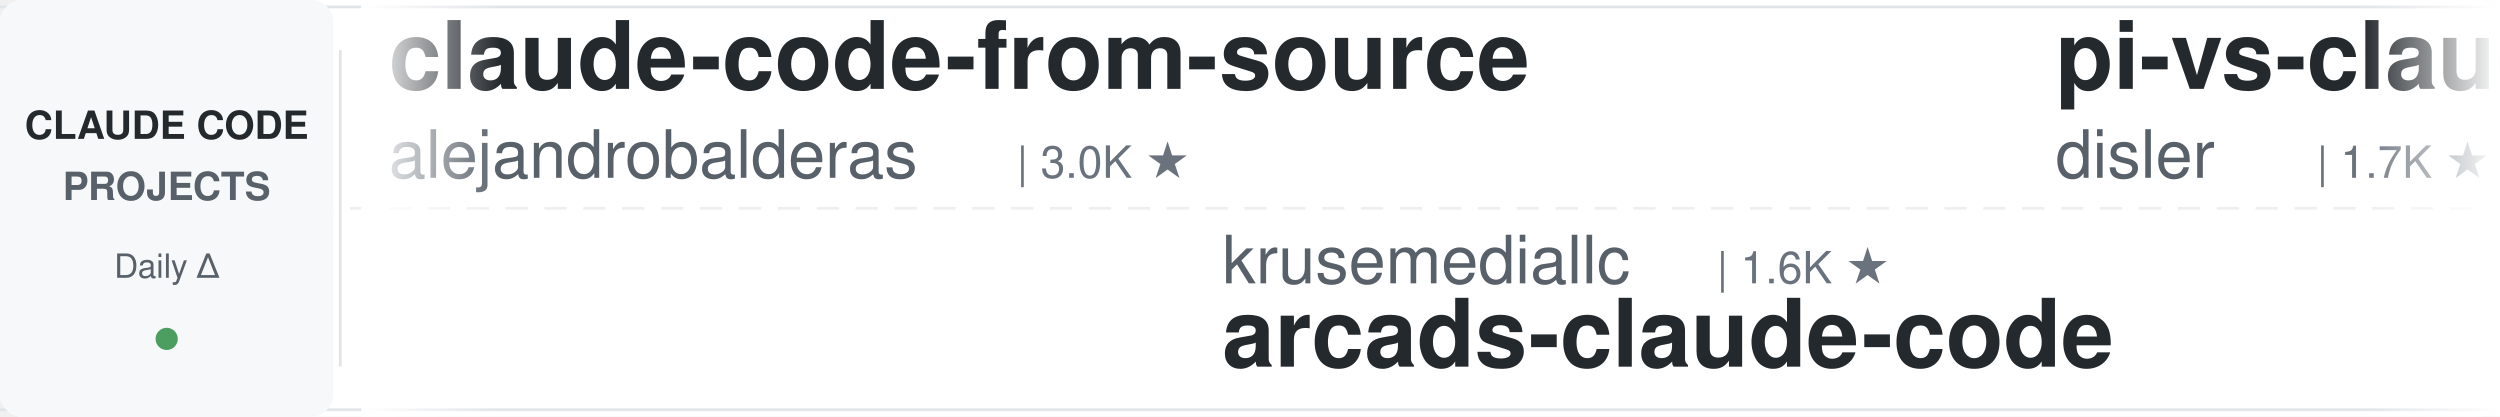
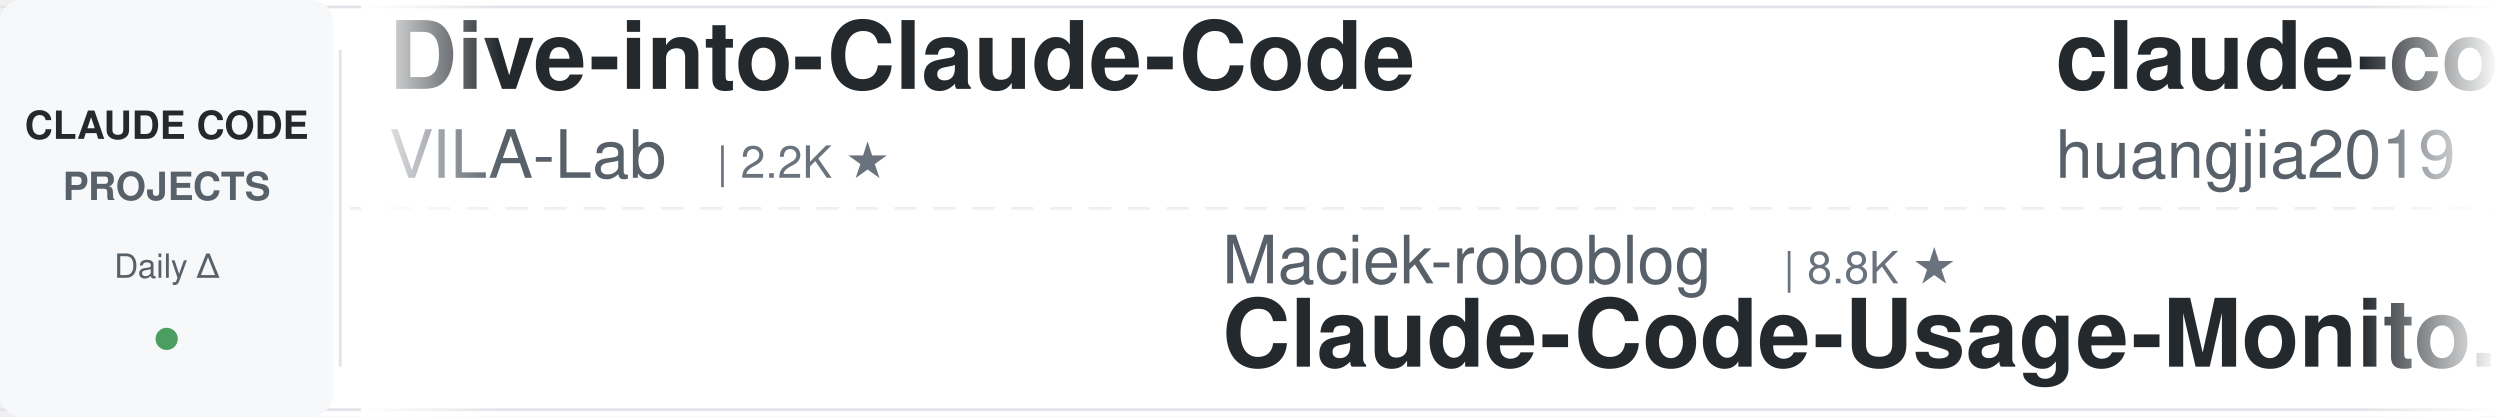
<svg xmlns="http://www.w3.org/2000/svg" width="900" height="150">
  <defs>
    <linearGradient id="leftFade" x1="0%" y1="0%" x2="100%" y2="0%">
      <stop offset="0%" style="stop-color:#ffffff;stop-opacity:1" />
      <stop offset="100%" style="stop-color:#ffffff;stop-opacity:0" />
    </linearGradient>
    <linearGradient id="rightFade" x1="0%" y1="0%" x2="100%" y2="0%">
      <stop offset="0%" style="stop-color:#ffffff;stop-opacity:0" />
      <stop offset="100%" style="stop-color:#ffffff;stop-opacity:1" />
    </linearGradient>
  </defs>
  <rect width="900" height="150" fill="#ffffff" rx="8" />
  <rect x="0" y="2" width="900" height="1" fill="#e1e4e8" />
  <rect x="0" y="147" width="900" height="1" fill="#e1e4e8" />
  <line x1="0" y1="75" x2="900" y2="75" stroke="#e1e4e8" stroke-width="1" stroke-dasharray="8 6" opacity="0.6" />
  <rect x="0" y="0" width="120" height="150" fill="#f6f8fa" rx="8" />
  <text x="60" y="50" font-family="-apple-system, BlinkMacSystemFont, 'Segoe UI', Helvetica, Arial, sans-serif" font-size="14" font-weight="600" fill="#24292e" text-anchor="middle">CLAUDE CODE</text>
  <text x="60" y="72" font-family="-apple-system, BlinkMacSystemFont, 'Segoe UI', Helvetica, Arial, sans-serif" font-size="14" font-weight="600" fill="#586069" text-anchor="middle">PROJECTS</text>
  <text x="60" y="100" font-family="-apple-system, BlinkMacSystemFont, 'Segoe UI', Helvetica, Arial, sans-serif" font-size="12" font-weight="500" fill="#586069" text-anchor="middle">Daily Δ</text>
  <circle cx="60" cy="122" r="4" fill="#22863a" opacity="0.8" />
  <rect x="122" y="18" width="1" height="114" fill="#e1e4e8" />
  <clipPath id="tickerClip">
    <rect x="130" y="0" width="770" height="150" />
  </clipPath>
  <g clip-path="url(#tickerClip)">
    <g id="tickerItems">
      <animateTransform attributeName="transform" attributeType="XML" type="translate" from="0 0" to="-3000 0" dur="54s" repeatCount="indefinite" />
      <g transform="translate(0, 0)">
-         <text x="140" y="32" font-family="-apple-system, BlinkMacSystemFont, 'Segoe UI', Helvetica, Arial, sans-serif" font-size="34" font-weight="600" fill="#24292e">claude-code-from-source</text>
-         <text x="140" y="64" font-family="-apple-system, BlinkMacSystemFont, 'Segoe UI', Helvetica, Arial, sans-serif" font-size="24" font-weight="400" fill="#586069">alejandrobalderas</text>
-         <text x="366" y="64" font-family="-apple-system, BlinkMacSystemFont, 'Segoe UI', Helvetica, Arial, sans-serif" font-size="16" font-weight="500" fill="#6a737d">| 3.0K ★</text>
-       </g>
-       <g transform="translate(300, 0)">
-         <text x="140" y="102" font-family="-apple-system, BlinkMacSystemFont, 'Segoe UI', Helvetica, Arial, sans-serif" font-size="24" font-weight="400" fill="#586069">krusemediallc</text>
-         <text x="318" y="102" font-family="-apple-system, BlinkMacSystemFont, 'Segoe UI', Helvetica, Arial, sans-serif" font-size="16" font-weight="500" fill="#6a737d">| 1.6K ★</text>
-         <text x="140" y="132" font-family="-apple-system, BlinkMacSystemFont, 'Segoe UI', Helvetica, Arial, sans-serif" font-size="34" font-weight="600" fill="#24292e">arcads-claude-code</text>
-       </g>
-       <g transform="translate(600, 0)">
-         <text x="140" y="32" font-family="-apple-system, BlinkMacSystemFont, 'Segoe UI', Helvetica, Arial, sans-serif" font-size="34" font-weight="600" fill="#24292e">pi-vs-claude-code</text>
-         <text x="140" y="64" font-family="-apple-system, BlinkMacSystemFont, 'Segoe UI', Helvetica, Arial, sans-serif" font-size="24" font-weight="400" fill="#586069">disler</text>
-         <text x="234" y="64" font-family="-apple-system, BlinkMacSystemFont, 'Segoe UI', Helvetica, Arial, sans-serif" font-size="16" font-weight="500" fill="#6a737d">| 1.7K ★</text>
-       </g>
-       <g transform="translate(900, 0)">
-         <text x="140" y="102" font-family="-apple-system, BlinkMacSystemFont, 'Segoe UI', Helvetica, Arial, sans-serif" font-size="24" font-weight="400" fill="#586069">jhlee0409</text>
-         <text x="270" y="102" font-family="-apple-system, BlinkMacSystemFont, 'Segoe UI', Helvetica, Arial, sans-serif" font-size="16" font-weight="500" fill="#6a737d">| 2.3K ★</text>
-         <text x="140" y="132" font-family="-apple-system, BlinkMacSystemFont, 'Segoe UI', Helvetica, Arial, sans-serif" font-size="34" font-weight="600" fill="#24292e">claude-code-history-view...</text>
-       </g>
-       <g transform="translate(1200, 0)">
-         <text x="140" y="32" font-family="-apple-system, BlinkMacSystemFont, 'Segoe UI', Helvetica, Arial, sans-serif" font-size="34" font-weight="600" fill="#24292e">claude-code-templates</text>
-         <text x="140" y="64" font-family="-apple-system, BlinkMacSystemFont, 'Segoe UI', Helvetica, Arial, sans-serif" font-size="24" font-weight="400" fill="#586069">davila7</text>
-         <text x="246" y="64" font-family="-apple-system, BlinkMacSystemFont, 'Segoe UI', Helvetica, Arial, sans-serif" font-size="16" font-weight="500" fill="#6a737d">| 33.0K ★</text>
-       </g>
-       <g transform="translate(1500, 0)">
-         <text x="140" y="102" font-family="-apple-system, BlinkMacSystemFont, 'Segoe UI', Helvetica, Arial, sans-serif" font-size="24" font-weight="400" fill="#586069">zebbern</text>
-         <text x="246" y="102" font-family="-apple-system, BlinkMacSystemFont, 'Segoe UI', Helvetica, Arial, sans-serif" font-size="16" font-weight="500" fill="#6a737d">| 4.7K ★</text>
-         <text x="140" y="132" font-family="-apple-system, BlinkMacSystemFont, 'Segoe UI', Helvetica, Arial, sans-serif" font-size="34" font-weight="600" fill="#24292e">claude-code-guide</text>
-       </g>
-       <g transform="translate(1800, 0)">
        <text x="140" y="32" font-family="-apple-system, BlinkMacSystemFont, 'Segoe UI', Helvetica, Arial, sans-serif" font-size="34" font-weight="600" fill="#24292e">Dive-into-Claude-Code</text>
        <text x="140" y="64" font-family="-apple-system, BlinkMacSystemFont, 'Segoe UI', Helvetica, Arial, sans-serif" font-size="24" font-weight="400" fill="#586069">VILA-Lab</text>
        <text x="258" y="64" font-family="-apple-system, BlinkMacSystemFont, 'Segoe UI', Helvetica, Arial, sans-serif" font-size="16" font-weight="500" fill="#6a737d">| 2.2K ★</text>
      </g>
+       <g transform="translate(300, 0)">
+         <text x="140" y="102" font-family="-apple-system, BlinkMacSystemFont, 'Segoe UI', Helvetica, Arial, sans-serif" font-size="24" font-weight="400" fill="#586069">Maciek-roboblog</text>
+         <text x="342" y="102" font-family="-apple-system, BlinkMacSystemFont, 'Segoe UI', Helvetica, Arial, sans-serif" font-size="16" font-weight="500" fill="#6a737d">| 8.8K ★</text>
+         <text x="140" y="132" font-family="-apple-system, BlinkMacSystemFont, 'Segoe UI', Helvetica, Arial, sans-serif" font-size="34" font-weight="600" fill="#24292e">Claude-Code-Usage-Monito...</text>
+       </g>
+       <g transform="translate(600, 0)">
+         <text x="140" y="32" font-family="-apple-system, BlinkMacSystemFont, 'Segoe UI', Helvetica, Arial, sans-serif" font-size="34" font-weight="600" fill="#24292e">claude-code-engineering</text>
+         <text x="140" y="64" font-family="-apple-system, BlinkMacSystemFont, 'Segoe UI', Helvetica, Arial, sans-serif" font-size="24" font-weight="400" fill="#586069">huangjia2019</text>
+         <text x="306" y="64" font-family="-apple-system, BlinkMacSystemFont, 'Segoe UI', Helvetica, Arial, sans-serif" font-size="16" font-weight="500" fill="#6a737d">| 1.1K ★</text>
+       </g>
+       <g transform="translate(900, 0)">
+         <text x="140" y="102" font-family="-apple-system, BlinkMacSystemFont, 'Segoe UI', Helvetica, Arial, sans-serif" font-size="24" font-weight="400" fill="#586069">fuergaosi233</text>
+         <text x="306" y="102" font-family="-apple-system, BlinkMacSystemFont, 'Segoe UI', Helvetica, Arial, sans-serif" font-size="16" font-weight="500" fill="#6a737d">| 2.8K ★</text>
+         <text x="140" y="132" font-family="-apple-system, BlinkMacSystemFont, 'Segoe UI', Helvetica, Arial, sans-serif" font-size="34" font-weight="600" fill="#24292e">claude-code-proxy</text>
+       </g>
+       <g transform="translate(1200, 0)">
+         <text x="140" y="32" font-family="-apple-system, BlinkMacSystemFont, 'Segoe UI', Helvetica, Arial, sans-serif" font-size="34" font-weight="600" fill="#24292e">claude-code-from-scratch</text>
+         <text x="140" y="64" font-family="-apple-system, BlinkMacSystemFont, 'Segoe UI', Helvetica, Arial, sans-serif" font-size="24" font-weight="400" fill="#586069">Windy3f3f3f3f</text>
+         <text x="318" y="64" font-family="-apple-system, BlinkMacSystemFont, 'Segoe UI', Helvetica, Arial, sans-serif" font-size="16" font-weight="500" fill="#6a737d">| 2.8K ★</text>
+       </g>
+       <g transform="translate(1500, 0)">
+         <text x="140" y="102" font-family="-apple-system, BlinkMacSystemFont, 'Segoe UI', Helvetica, Arial, sans-serif" font-size="24" font-weight="400" fill="#586069">hangsman</text>
+         <text x="258" y="102" font-family="-apple-system, BlinkMacSystemFont, 'Segoe UI', Helvetica, Arial, sans-serif" font-size="16" font-weight="500" fill="#6a737d">| 799 ★</text>
+         <text x="140" y="132" font-family="-apple-system, BlinkMacSystemFont, 'Segoe UI', Helvetica, Arial, sans-serif" font-size="34" font-weight="600" fill="#24292e">claude-code-source</text>
+       </g>
+       <g transform="translate(1800, 0)">
+         <text x="140" y="32" font-family="-apple-system, BlinkMacSystemFont, 'Segoe UI', Helvetica, Arial, sans-serif" font-size="34" font-weight="600" fill="#24292e">claude-code-prompts</text>
+         <text x="140" y="64" font-family="-apple-system, BlinkMacSystemFont, 'Segoe UI', Helvetica, Arial, sans-serif" font-size="24" font-weight="400" fill="#586069">repowise-dev</text>
+         <text x="306" y="64" font-family="-apple-system, BlinkMacSystemFont, 'Segoe UI', Helvetica, Arial, sans-serif" font-size="16" font-weight="500" fill="#6a737d">| 1.2K ★</text>
+       </g>
      <g transform="translate(2100, 0)">
-         <text x="140" y="102" font-family="-apple-system, BlinkMacSystemFont, 'Segoe UI', Helvetica, Arial, sans-serif" font-size="24" font-weight="400" fill="#586069">Windy3f3f3f3f</text>
-         <text x="318" y="102" font-family="-apple-system, BlinkMacSystemFont, 'Segoe UI', Helvetica, Arial, sans-serif" font-size="16" font-weight="500" fill="#6a737d">| 2.8K ★</text>
-         <text x="140" y="132" font-family="-apple-system, BlinkMacSystemFont, 'Segoe UI', Helvetica, Arial, sans-serif" font-size="34" font-weight="600" fill="#24292e">claude-code-from-scratch</text>
+         <text x="140" y="102" font-family="-apple-system, BlinkMacSystemFont, 'Segoe UI', Helvetica, Arial, sans-serif" font-size="24" font-weight="400" fill="#586069">darcyegb</text>
+         <text x="258" y="102" font-family="-apple-system, BlinkMacSystemFont, 'Segoe UI', Helvetica, Arial, sans-serif" font-size="16" font-weight="500" fill="#6a737d">| 779 ★</text>
+         <text x="140" y="132" font-family="-apple-system, BlinkMacSystemFont, 'Segoe UI', Helvetica, Arial, sans-serif" font-size="34" font-weight="600" fill="#24292e">ClaudeCodeAgents</text>
      </g>
      <g transform="translate(2400, 0)">
-         <text x="140" y="32" font-family="-apple-system, BlinkMacSystemFont, 'Segoe UI', Helvetica, Arial, sans-serif" font-size="34" font-weight="600" fill="#24292e">claude-code-router</text>
-         <text x="140" y="64" font-family="-apple-system, BlinkMacSystemFont, 'Segoe UI', Helvetica, Arial, sans-serif" font-size="24" font-weight="400" fill="#586069">musistudio</text>
-         <text x="282" y="64" font-family="-apple-system, BlinkMacSystemFont, 'Segoe UI', Helvetica, Arial, sans-serif" font-size="16" font-weight="500" fill="#6a737d">| 37.9K ★</text>
+         <text x="140" y="32" font-family="-apple-system, BlinkMacSystemFont, 'Segoe UI', Helvetica, Arial, sans-serif" font-size="34" font-weight="600" fill="#24292e">oh-my-claudecode</text>
+         <text x="140" y="64" font-family="-apple-system, BlinkMacSystemFont, 'Segoe UI', Helvetica, Arial, sans-serif" font-size="24" font-weight="400" fill="#586069">Yeachan-Heo</text>
+         <text x="294" y="64" font-family="-apple-system, BlinkMacSystemFont, 'Segoe UI', Helvetica, Arial, sans-serif" font-size="16" font-weight="500" fill="#6a737d">| 40.4K ★</text>
      </g>
      <g transform="translate(2700, 0)">
-         <text x="140" y="102" font-family="-apple-system, BlinkMacSystemFont, 'Segoe UI', Helvetica, Arial, sans-serif" font-size="24" font-weight="400" fill="#586069">techjarves</text>
-         <text x="282" y="102" font-family="-apple-system, BlinkMacSystemFont, 'Segoe UI', Helvetica, Arial, sans-serif" font-size="16" font-weight="500" fill="#6a737d">| 1.6K ★</text>
-         <text x="140" y="132" font-family="-apple-system, BlinkMacSystemFont, 'Segoe UI', Helvetica, Arial, sans-serif" font-size="34" font-weight="600" fill="#24292e">ClaudeCode-Portable</text>
+         <text x="140" y="102" font-family="-apple-system, BlinkMacSystemFont, 'Segoe UI', Helvetica, Arial, sans-serif" font-size="24" font-weight="400" fill="#586069">WorldFlowAI</text>
+         <text x="294" y="102" font-family="-apple-system, BlinkMacSystemFont, 'Segoe UI', Helvetica, Arial, sans-serif" font-size="16" font-weight="500" fill="#6a737d">| 5.6K ★</text>
+         <text x="140" y="132" font-family="-apple-system, BlinkMacSystemFont, 'Segoe UI', Helvetica, Arial, sans-serif" font-size="34" font-weight="600" fill="#24292e">everything-claude-code</text>
      </g>
      <g transform="translate(3000, 0)">
-         <text x="140" y="32" font-family="-apple-system, BlinkMacSystemFont, 'Segoe UI', Helvetica, Arial, sans-serif" font-size="34" font-weight="600" fill="#24292e">claude-code-from-source</text>
-         <text x="140" y="64" font-family="-apple-system, BlinkMacSystemFont, 'Segoe UI', Helvetica, Arial, sans-serif" font-size="24" font-weight="400" fill="#586069">alejandrobalderas</text>
-         <text x="366" y="64" font-family="-apple-system, BlinkMacSystemFont, 'Segoe UI', Helvetica, Arial, sans-serif" font-size="16" font-weight="500" fill="#6a737d">| 3.0K ★</text>
+         <text x="140" y="32" font-family="-apple-system, BlinkMacSystemFont, 'Segoe UI', Helvetica, Arial, sans-serif" font-size="34" font-weight="600" fill="#24292e">Dive-into-Claude-Code</text>
+         <text x="140" y="64" font-family="-apple-system, BlinkMacSystemFont, 'Segoe UI', Helvetica, Arial, sans-serif" font-size="24" font-weight="400" fill="#586069">VILA-Lab</text>
+         <text x="258" y="64" font-family="-apple-system, BlinkMacSystemFont, 'Segoe UI', Helvetica, Arial, sans-serif" font-size="16" font-weight="500" fill="#6a737d">| 2.2K ★</text>
      </g>
      <g transform="translate(3300, 0)">
-         <text x="140" y="102" font-family="-apple-system, BlinkMacSystemFont, 'Segoe UI', Helvetica, Arial, sans-serif" font-size="24" font-weight="400" fill="#586069">krusemediallc</text>
-         <text x="318" y="102" font-family="-apple-system, BlinkMacSystemFont, 'Segoe UI', Helvetica, Arial, sans-serif" font-size="16" font-weight="500" fill="#6a737d">| 1.6K ★</text>
-         <text x="140" y="132" font-family="-apple-system, BlinkMacSystemFont, 'Segoe UI', Helvetica, Arial, sans-serif" font-size="34" font-weight="600" fill="#24292e">arcads-claude-code</text>
+         <text x="140" y="102" font-family="-apple-system, BlinkMacSystemFont, 'Segoe UI', Helvetica, Arial, sans-serif" font-size="24" font-weight="400" fill="#586069">Maciek-roboblog</text>
+         <text x="342" y="102" font-family="-apple-system, BlinkMacSystemFont, 'Segoe UI', Helvetica, Arial, sans-serif" font-size="16" font-weight="500" fill="#6a737d">| 8.8K ★</text>
+         <text x="140" y="132" font-family="-apple-system, BlinkMacSystemFont, 'Segoe UI', Helvetica, Arial, sans-serif" font-size="34" font-weight="600" fill="#24292e">Claude-Code-Usage-Monito...</text>
      </g>
      <g transform="translate(3600, 0)">
-         <text x="140" y="32" font-family="-apple-system, BlinkMacSystemFont, 'Segoe UI', Helvetica, Arial, sans-serif" font-size="34" font-weight="600" fill="#24292e">pi-vs-claude-code</text>
-         <text x="140" y="64" font-family="-apple-system, BlinkMacSystemFont, 'Segoe UI', Helvetica, Arial, sans-serif" font-size="24" font-weight="400" fill="#586069">disler</text>
-         <text x="234" y="64" font-family="-apple-system, BlinkMacSystemFont, 'Segoe UI', Helvetica, Arial, sans-serif" font-size="16" font-weight="500" fill="#6a737d">| 1.7K ★</text>
+         <text x="140" y="32" font-family="-apple-system, BlinkMacSystemFont, 'Segoe UI', Helvetica, Arial, sans-serif" font-size="34" font-weight="600" fill="#24292e">claude-code-engineering</text>
+         <text x="140" y="64" font-family="-apple-system, BlinkMacSystemFont, 'Segoe UI', Helvetica, Arial, sans-serif" font-size="24" font-weight="400" fill="#586069">huangjia2019</text>
+         <text x="306" y="64" font-family="-apple-system, BlinkMacSystemFont, 'Segoe UI', Helvetica, Arial, sans-serif" font-size="16" font-weight="500" fill="#6a737d">| 1.1K ★</text>
      </g>
      <g transform="translate(3900, 0)">
-         <text x="140" y="102" font-family="-apple-system, BlinkMacSystemFont, 'Segoe UI', Helvetica, Arial, sans-serif" font-size="24" font-weight="400" fill="#586069">jhlee0409</text>
-         <text x="270" y="102" font-family="-apple-system, BlinkMacSystemFont, 'Segoe UI', Helvetica, Arial, sans-serif" font-size="16" font-weight="500" fill="#6a737d">| 2.3K ★</text>
-         <text x="140" y="132" font-family="-apple-system, BlinkMacSystemFont, 'Segoe UI', Helvetica, Arial, sans-serif" font-size="34" font-weight="600" fill="#24292e">claude-code-history-view...</text>
+         <text x="140" y="102" font-family="-apple-system, BlinkMacSystemFont, 'Segoe UI', Helvetica, Arial, sans-serif" font-size="24" font-weight="400" fill="#586069">fuergaosi233</text>
+         <text x="306" y="102" font-family="-apple-system, BlinkMacSystemFont, 'Segoe UI', Helvetica, Arial, sans-serif" font-size="16" font-weight="500" fill="#6a737d">| 2.8K ★</text>
+         <text x="140" y="132" font-family="-apple-system, BlinkMacSystemFont, 'Segoe UI', Helvetica, Arial, sans-serif" font-size="34" font-weight="600" fill="#24292e">claude-code-proxy</text>
      </g>
    </g>
  </g>
  <rect x="130" y="0" width="50" height="150" fill="url(#leftFade)" />
  <rect x="850" y="0" width="50" height="150" fill="url(#rightFade)" />
</svg>
